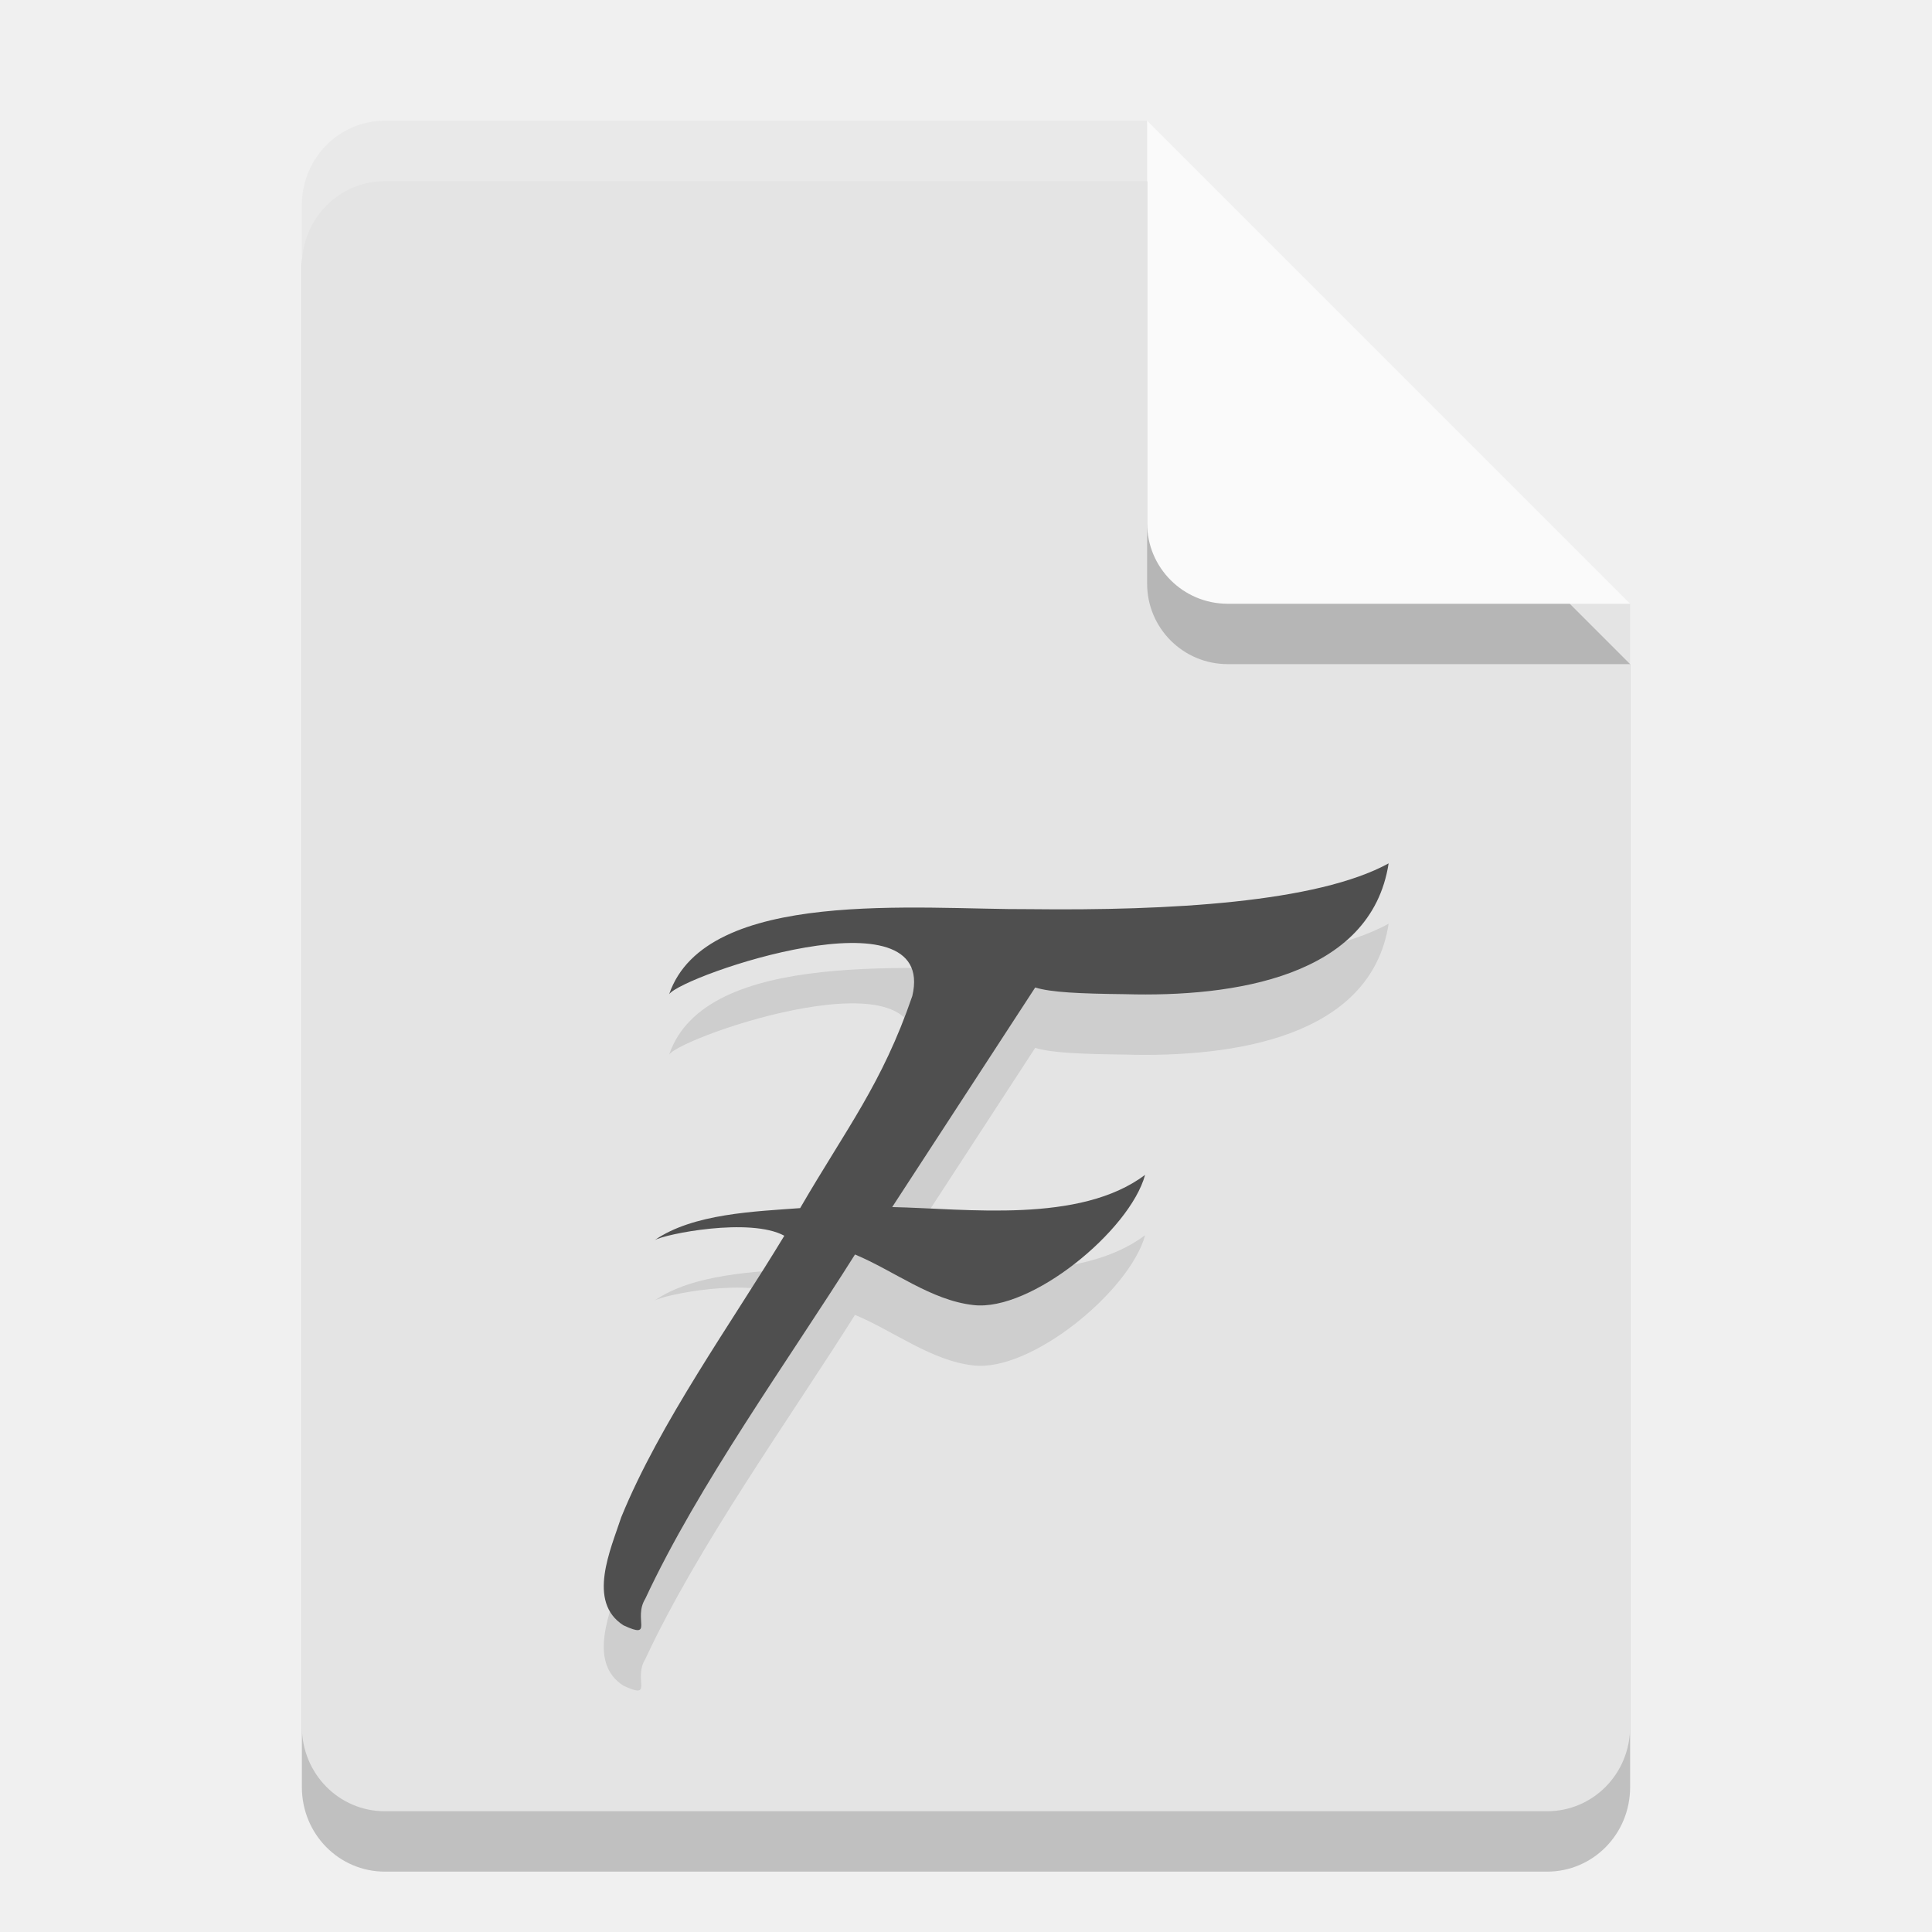
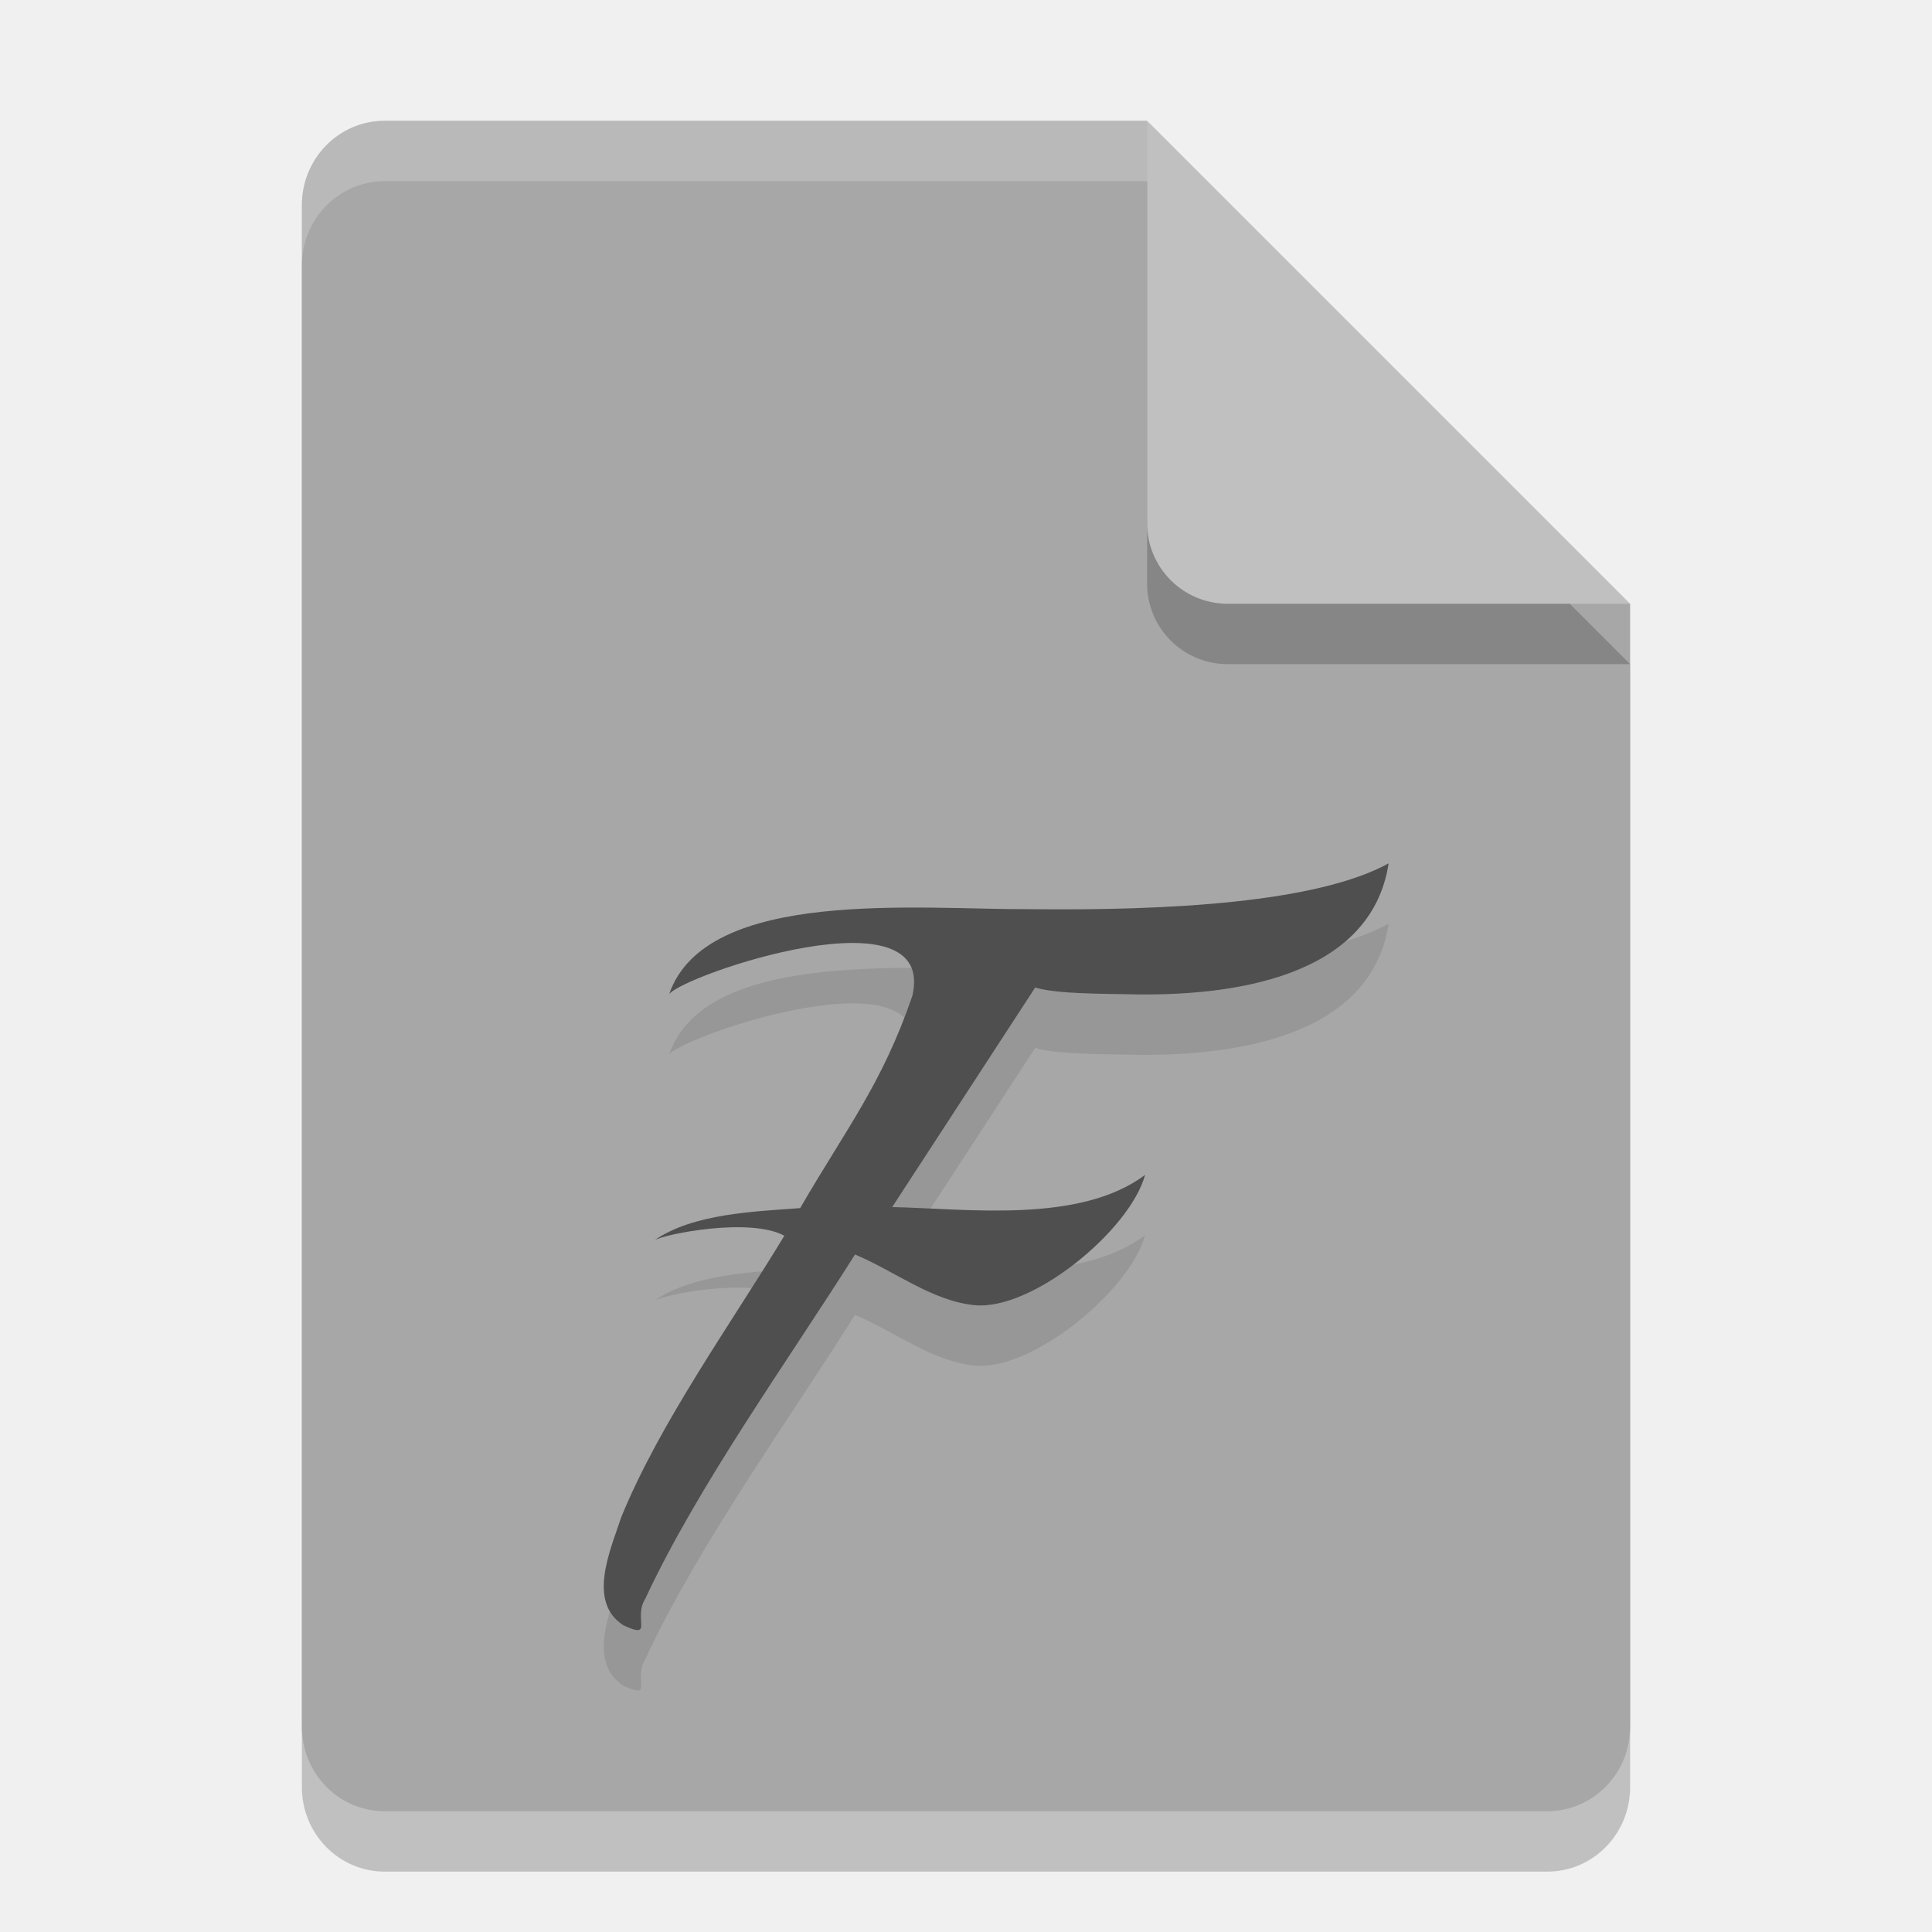
<svg xmlns="http://www.w3.org/2000/svg" width="32" height="32" version="1">
  <path style="opacity:0.2" d="M 6.375,3 C 5.613,3 5,3.624 5,4.4 V 29.6 C 5,30.376 5.613,31 6.375,31 h 19.25 C 26.387,31 27,30.376 27,29.6 V 11 L 20,10 19,3 Z" />
-   <path style="fill:#e4e4e4" d="M 6.375,2 C 5.613,2 5,2.624 5,3.4 V 28.6 C 5,29.376 5.613,30 6.375,30 h 19.25 C 26.387,30 27,29.376 27,28.6 V 10 L 20,9 19,2 Z" />
+   <path style="fill:#a7a7a7" d="M 6.375,2 C 5.613,2 5,2.624 5,3.4 V 28.6 C 5,29.376 5.613,30 6.375,30 h 19.25 C 26.387,30 27,29.376 27,28.6 V 10 L 20,9 19,2 Z" />
  <path style="opacity:0.2" d="M 19,3 V 9.667 C 19,10.403 19.597,11 20.333,11 H 27 Z" />
-   <path style="fill:#fafafa" d="M 19,2 V 8.667 C 19,9.403 19.597,10 20.333,10 H 27 Z" />
+   <path style="fill:#c0c0c0" d="M 19,2 V 8.667 C 19,9.403 19.597,10 20.333,10 H 27 Z" />
  <g style="font-size:28.792px;line-height:1.25;letter-spacing:0px;word-spacing:0px;opacity:0.1" transform="matrix(0.5352059,0,0,0.5472445,3.509052,8.50838)">
    <path transform="scale(1.011602,0.9885313)" d="m 36,12.555 c -2.194,1.201 -6.711,1.452 -10.984,1.402 -3.354,0.02 -9.901,-0.678 -11.026,2.603 0.425,-0.586 8.222,-3.247 7.438,0.057 -0.923,2.691 -2.018,4.057 -3.431,6.493 -1.374,0.103 -3.275,0.163 -4.454,0.983 0.307,-0.189 2.922,-0.709 3.97,-0.137 -1.604,2.655 -3.812,5.727 -4.989,8.618 -0.325,0.992 -1.054,2.589 0.066,3.309 0.951,0.444 0.285,-0.194 0.67,-0.814 1.614,-3.471 4.388,-7.317 6.415,-10.539 1.184,0.493 2.332,1.406 3.623,1.548 1.758,0.209 4.786,-2.277 5.252,-3.986 -2.001,1.504 -5.455,1.034 -7.737,0.986 L 25.188,16.355 c 0.485,0.149 1.34,0.189 2.756,0.205 3.3,0.094 7.519,-0.522 8.056,-4.005 z" />
  </g>
  <g style="font-size:28.792px;line-height:1.25;letter-spacing:0px;word-spacing:0px;fill:#4f4f4f" transform="matrix(0.5352059,0,0,0.5472445,3.509052,7.50838)">
    <path style="fill:#4f4f4f" transform="scale(1.011602,0.9885313)" d="m 36,12.555 c -2.194,1.201 -6.711,1.452 -10.984,1.402 -3.354,0.02 -9.901,-0.678 -11.026,2.603 0.425,-0.586 8.222,-3.247 7.438,0.057 -0.923,2.691 -2.018,4.057 -3.431,6.493 -1.374,0.103 -3.275,0.163 -4.454,0.983 0.307,-0.189 2.922,-0.709 3.97,-0.137 -1.604,2.655 -3.812,5.727 -4.989,8.618 -0.325,0.992 -1.054,2.589 0.066,3.309 0.951,0.444 0.285,-0.194 0.67,-0.814 1.614,-3.471 4.388,-7.317 6.415,-10.539 1.184,0.493 2.332,1.406 3.623,1.548 1.758,0.209 4.786,-2.277 5.252,-3.986 -2.001,1.504 -5.455,1.034 -7.737,0.986 L 25.188,16.355 c 0.485,0.149 1.34,0.189 2.756,0.205 3.3,0.094 7.519,-0.522 8.056,-4.005 z" />
  </g>
  <path style="opacity:0.2;fill:#ffffff" d="M 6.375,2 C 5.613,2 5,2.625 5,3.4 v 1 C 5,3.625 5.613,3 6.375,3 H 19 V 2 Z" />
</svg>
